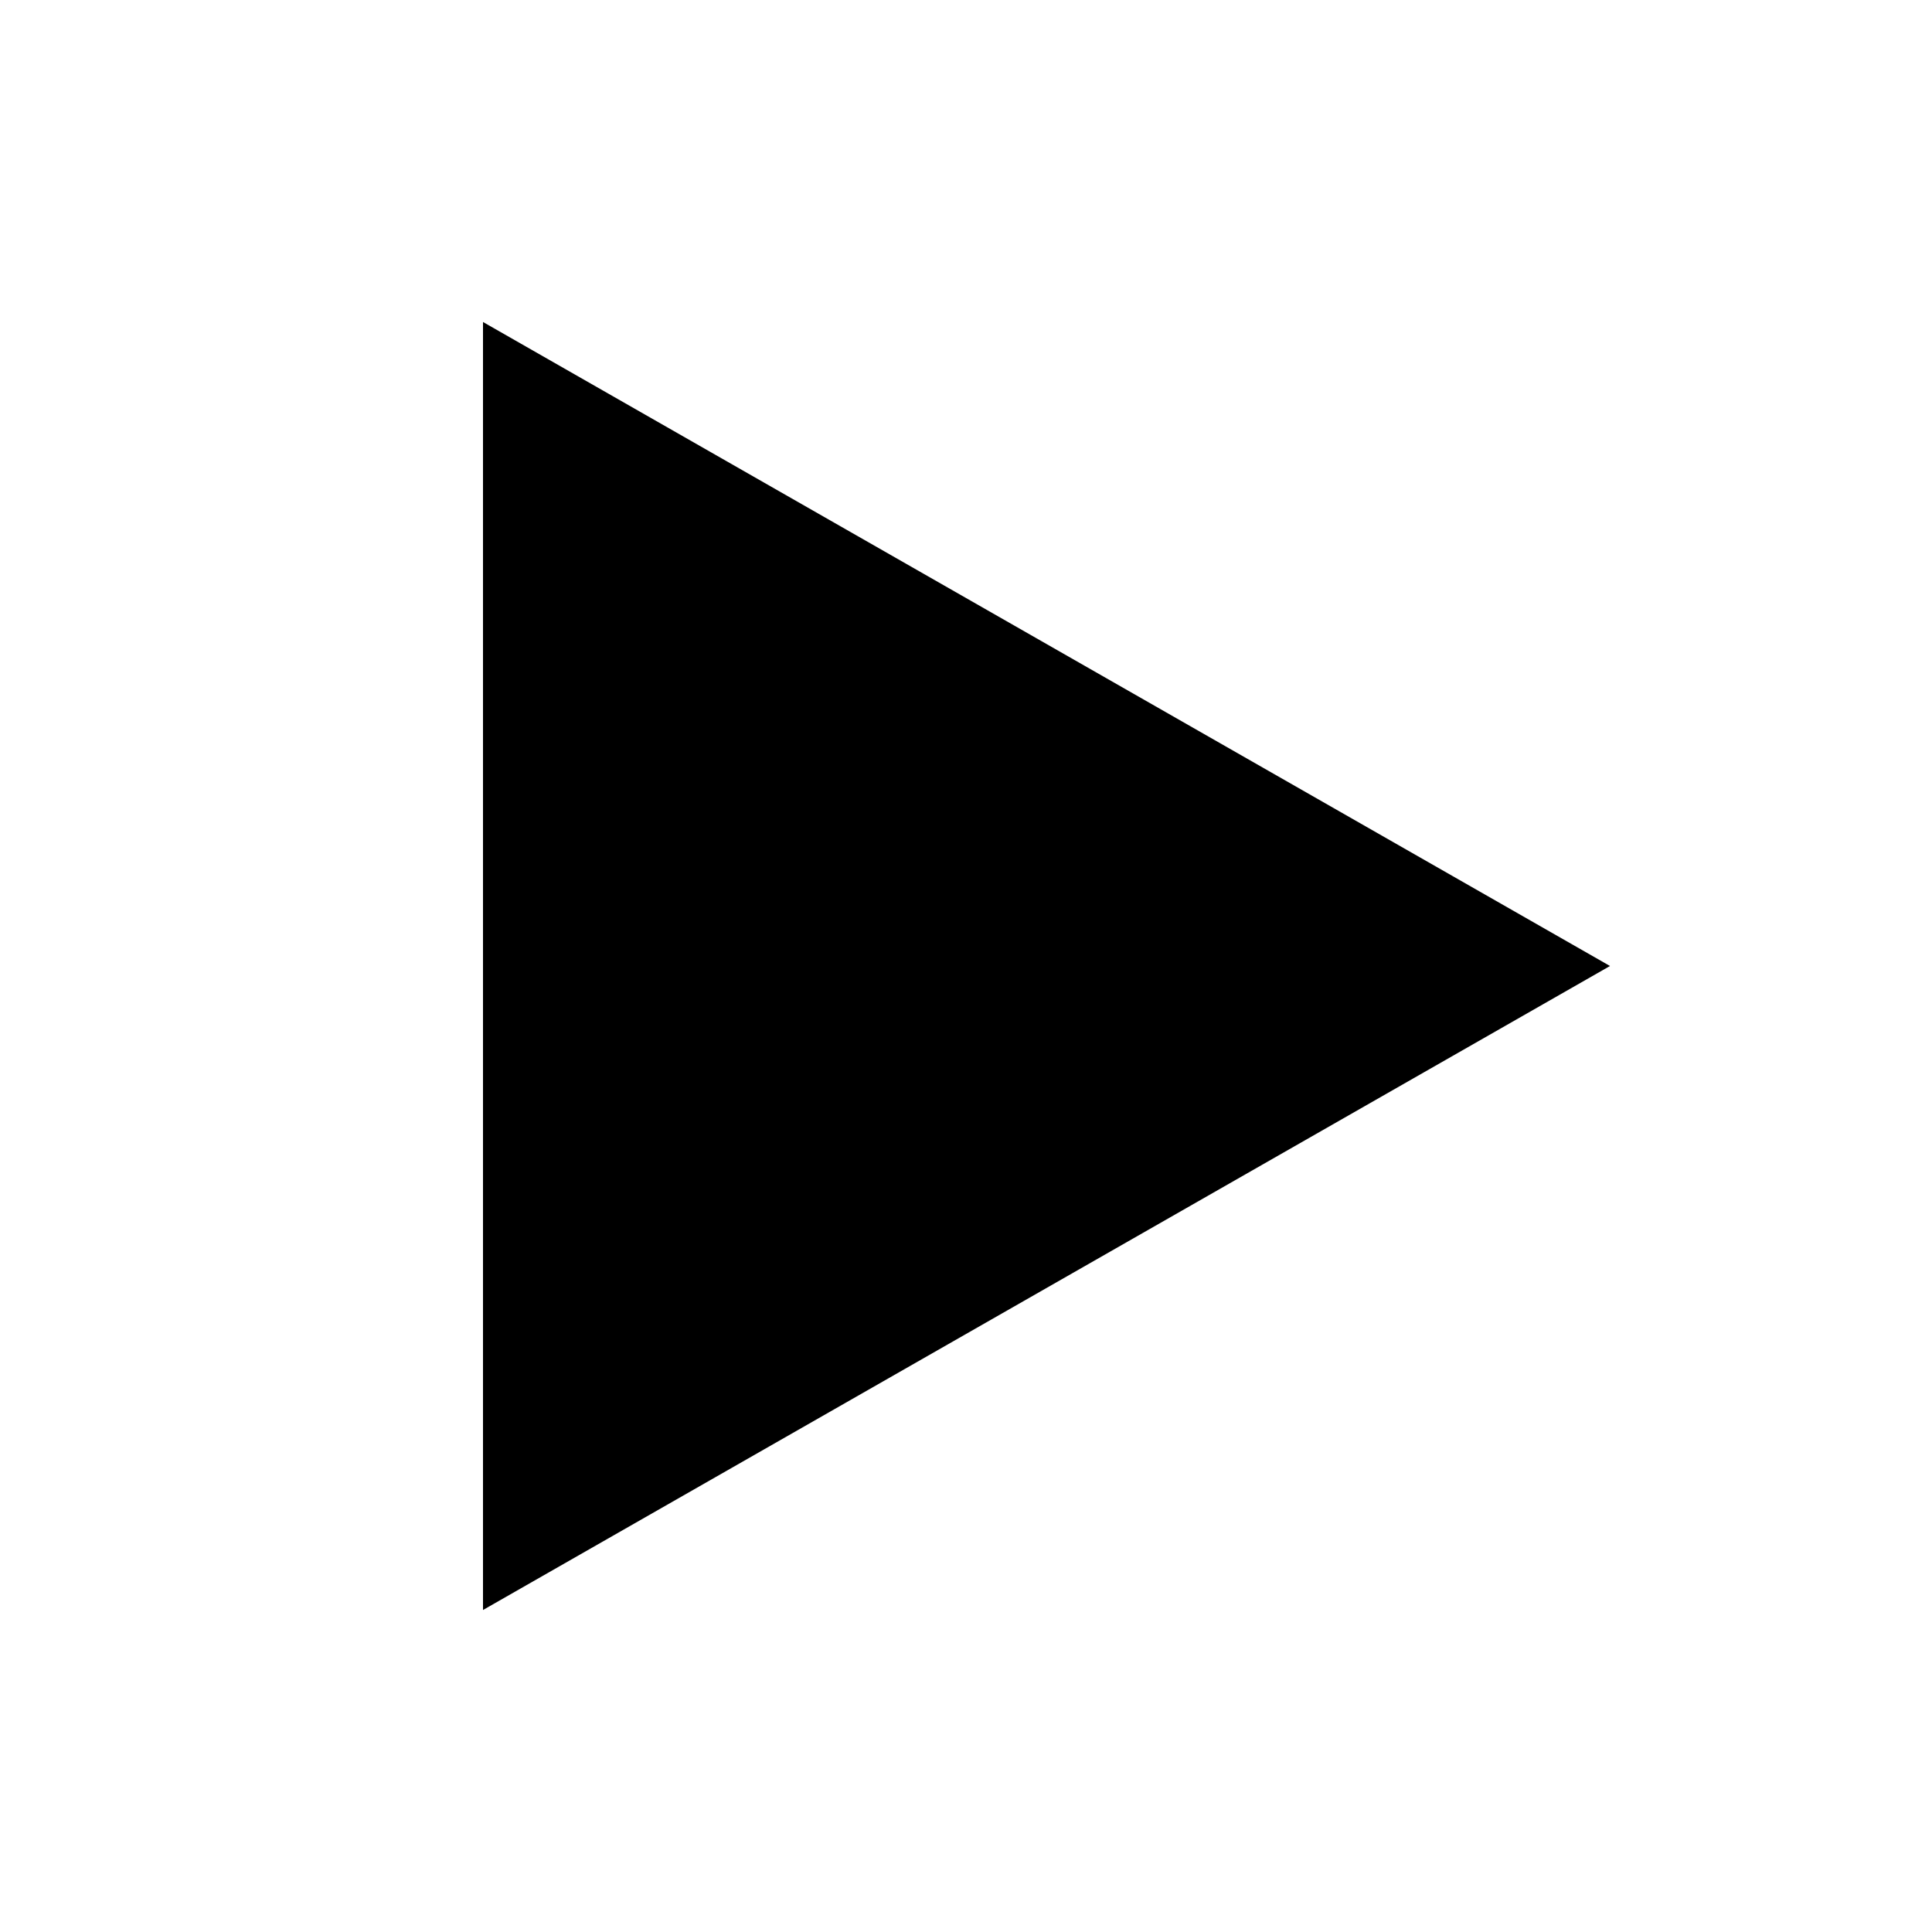
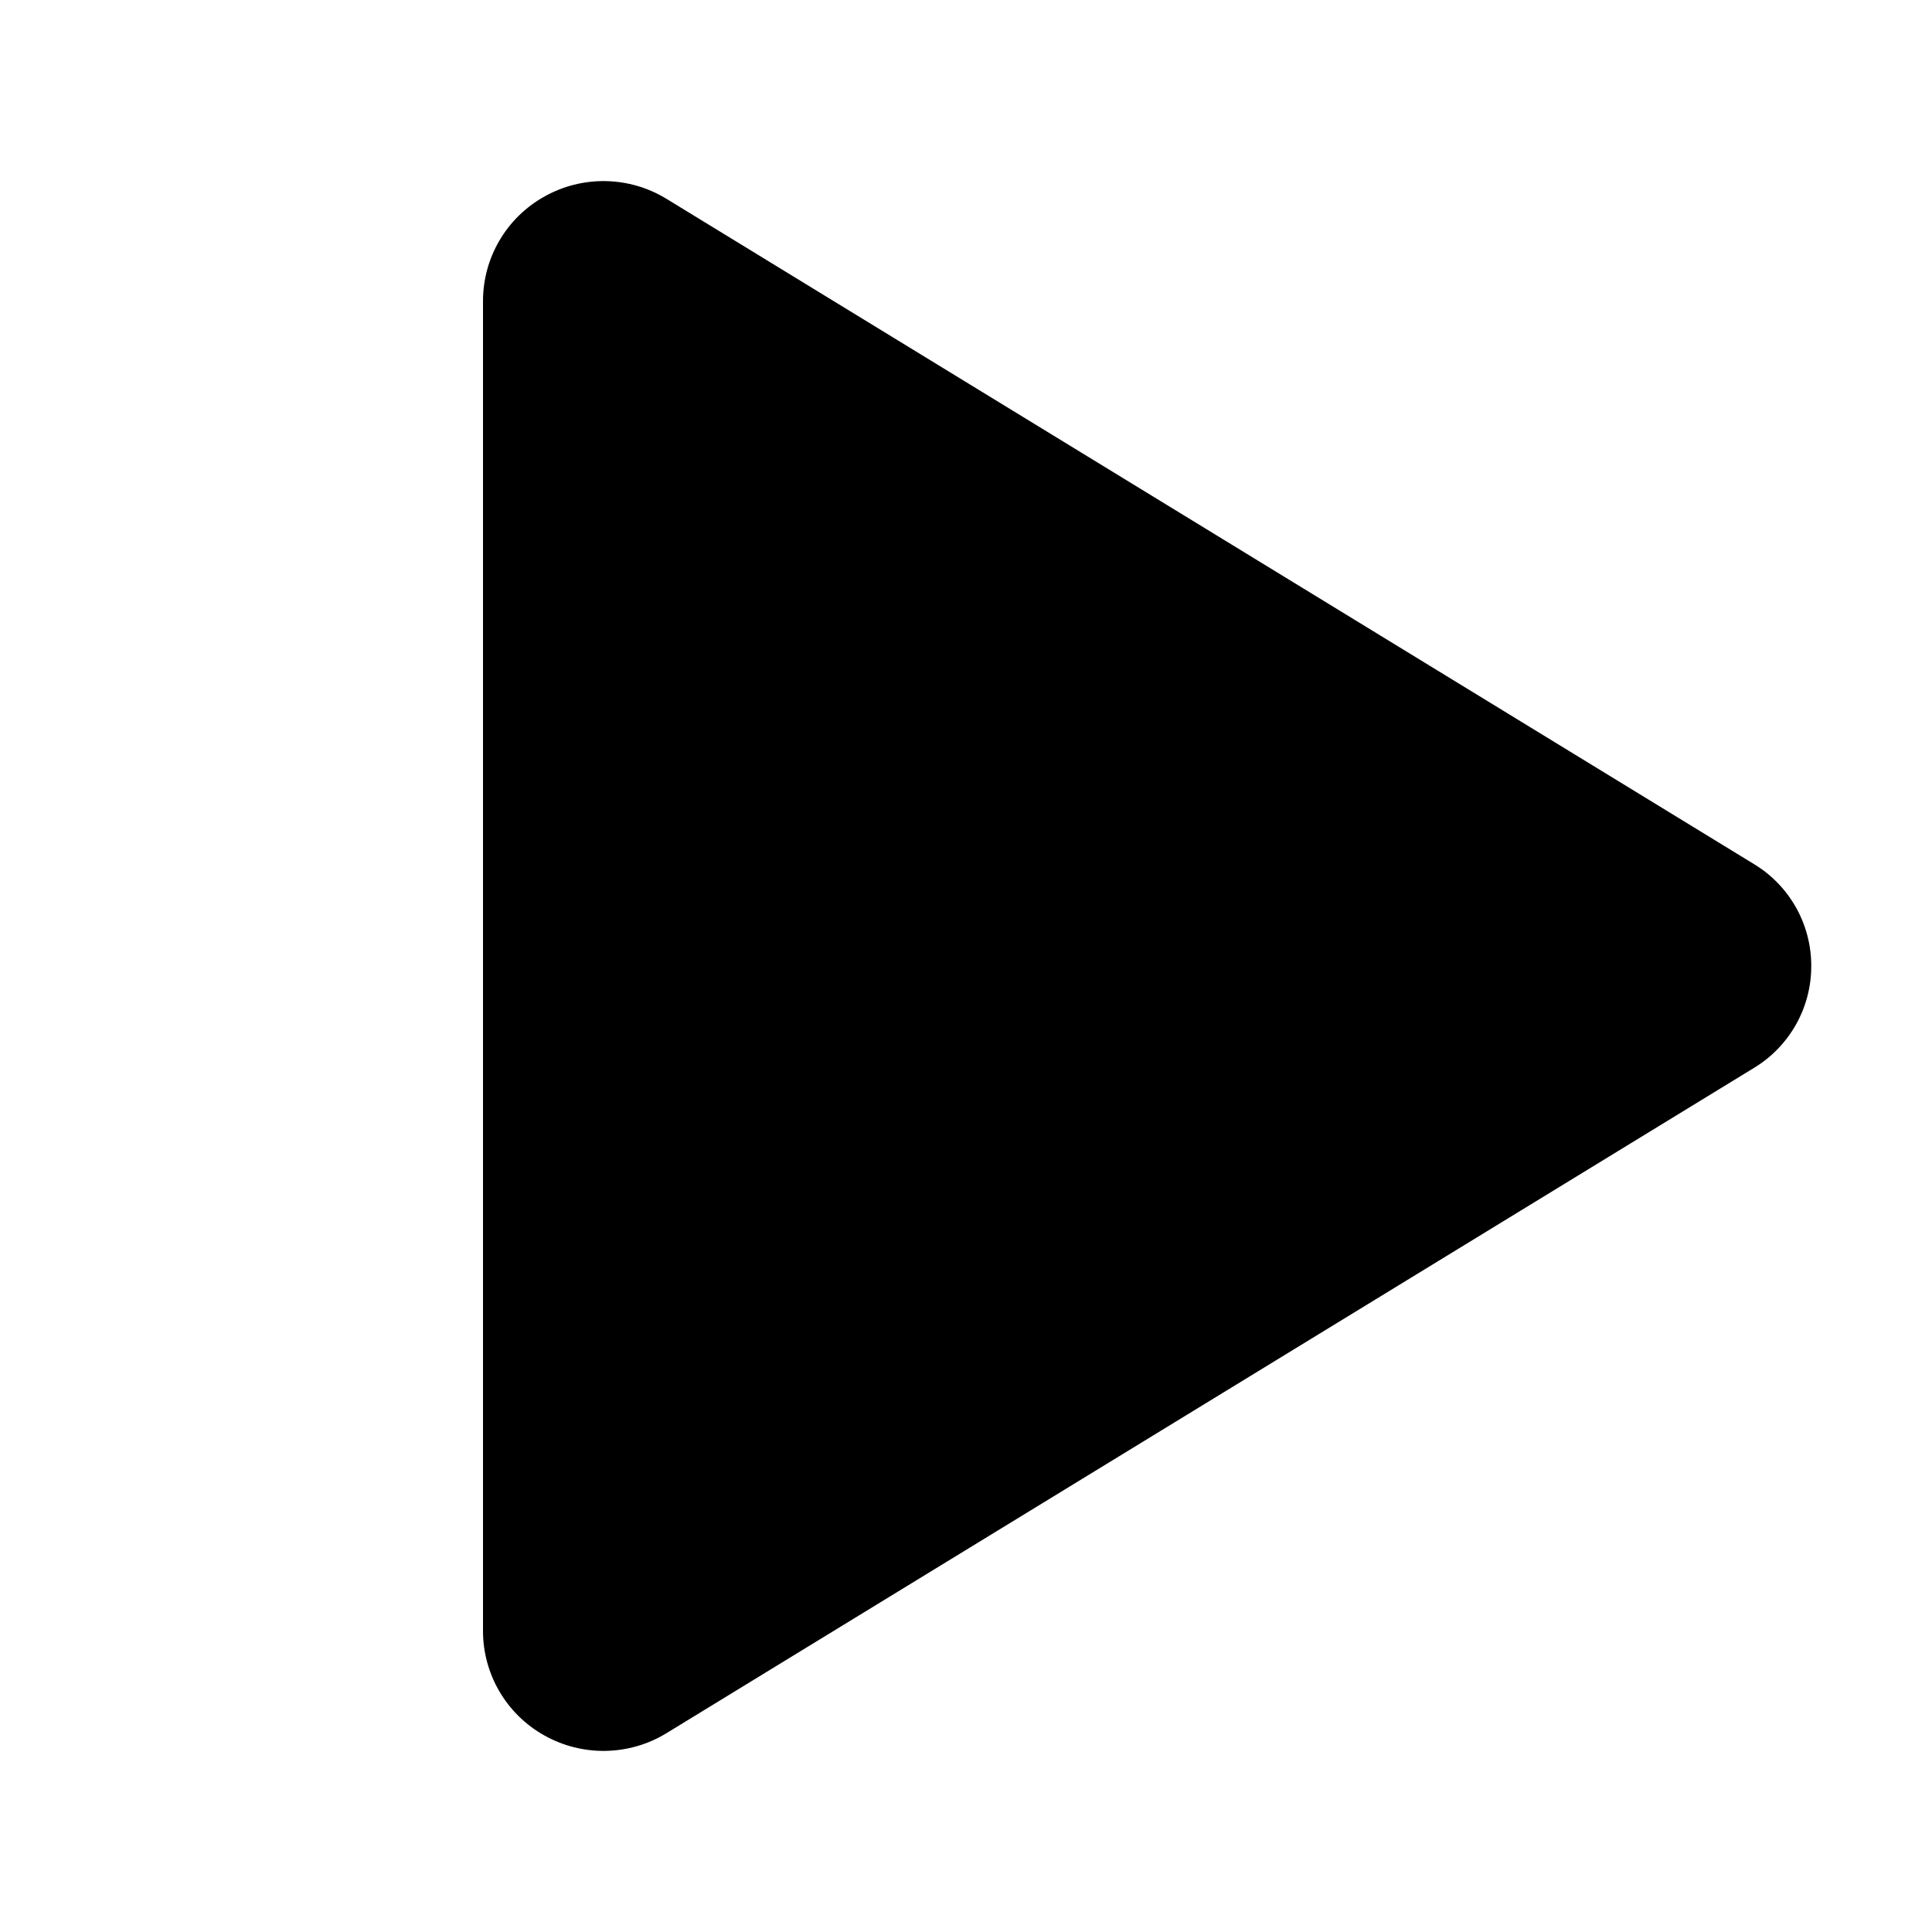
- <svg xmlns="http://www.w3.org/2000/svg" width="24" height="24" viewBox="0 0 24 24">
-   <path d="M6 4v16l14-8Z" />
+ <svg xmlns="http://www.w3.org/2000/svg" viewBox="0 0 256 256" fill="currentColor">
+   <path d="M240,128a15.74,15.74,0,0,1-7.6,13.51L88.32,229.65a16,16,0,0,1-16.2.3A15.86,15.86,0,0,1,64,216.13V39.87a15.86,15.86,0,0,1,8.12-13.82,16,16,0,0,1,16.2.3L232.4,114.49A15.74,15.74,0,0,1,240,128Z" />
</svg>
